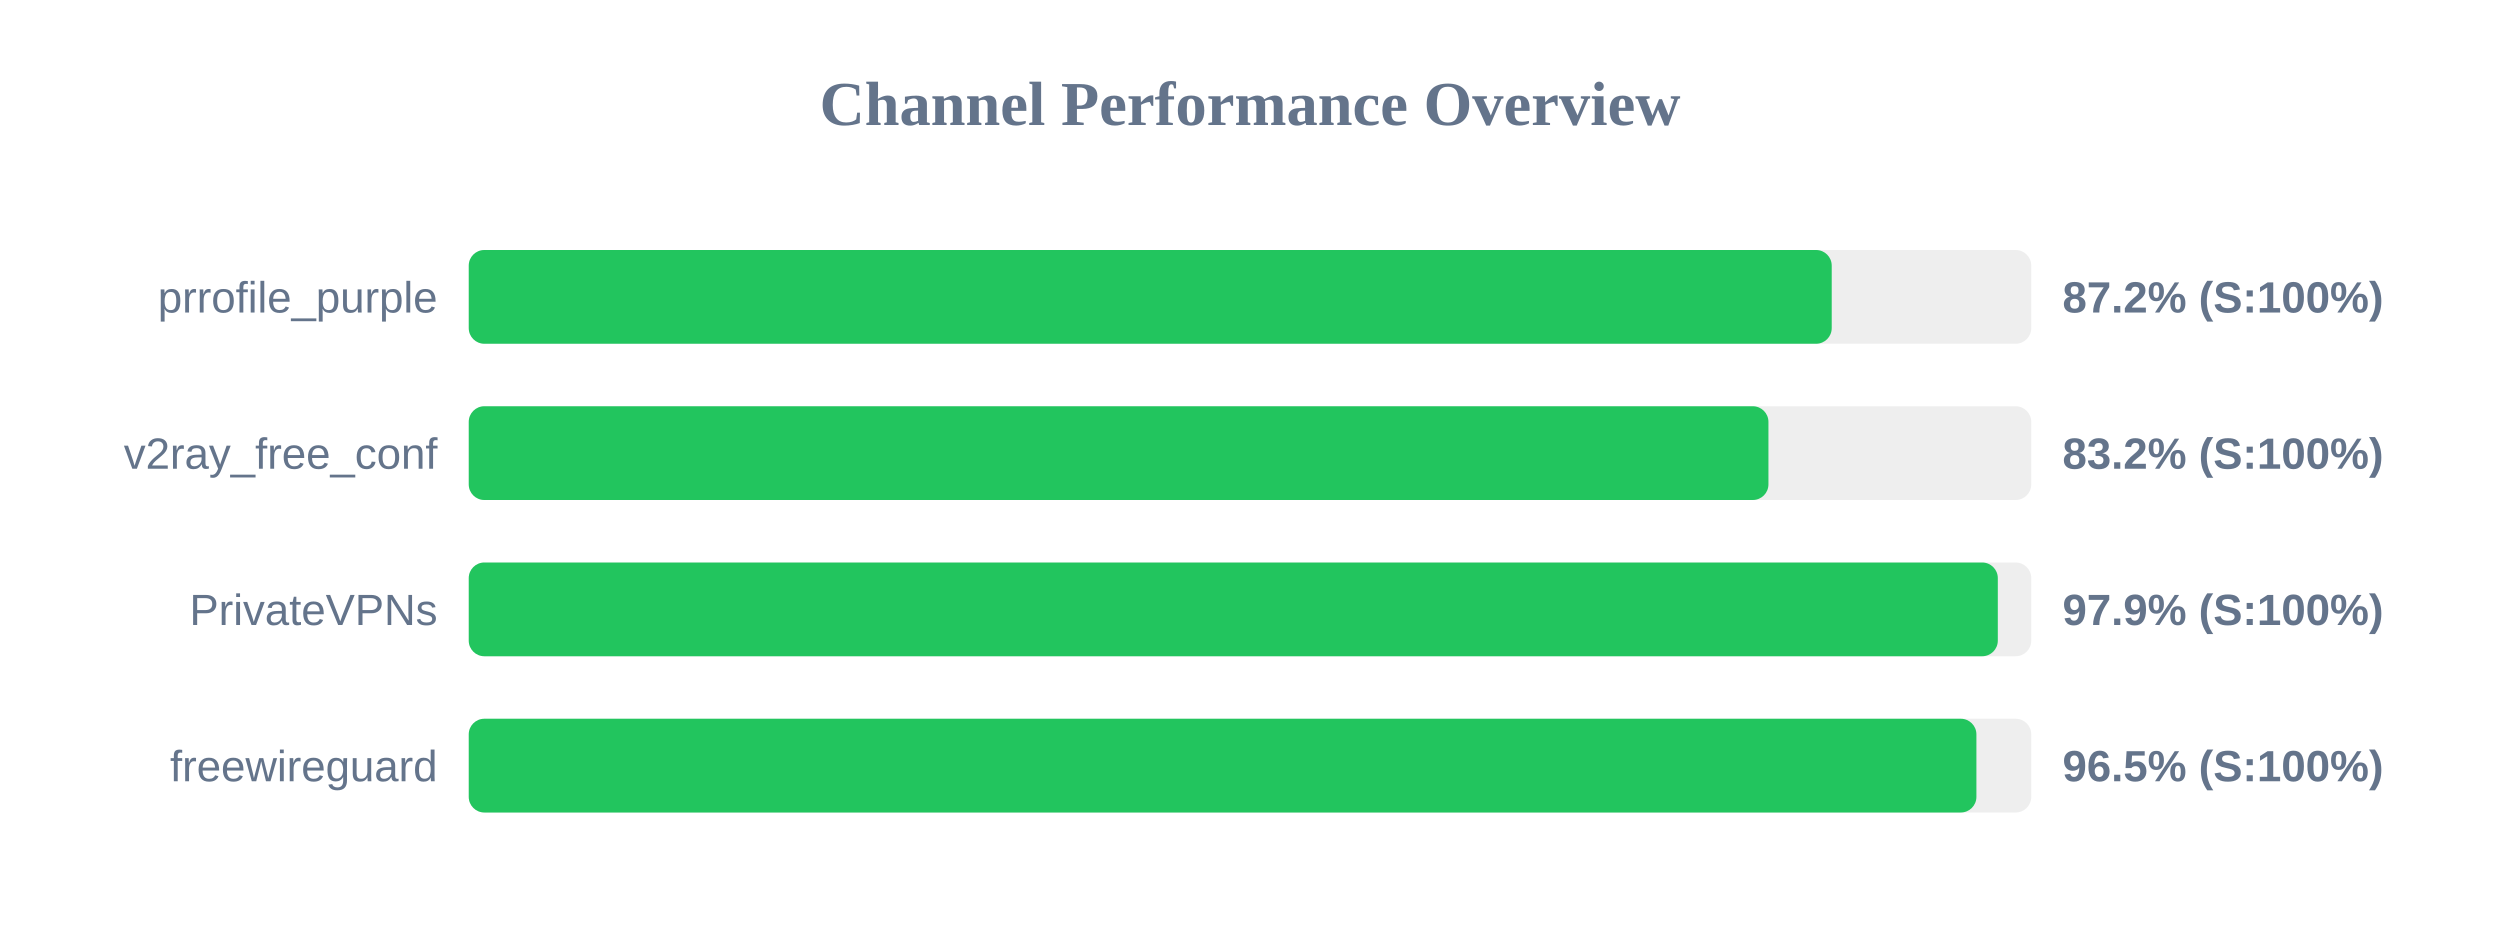
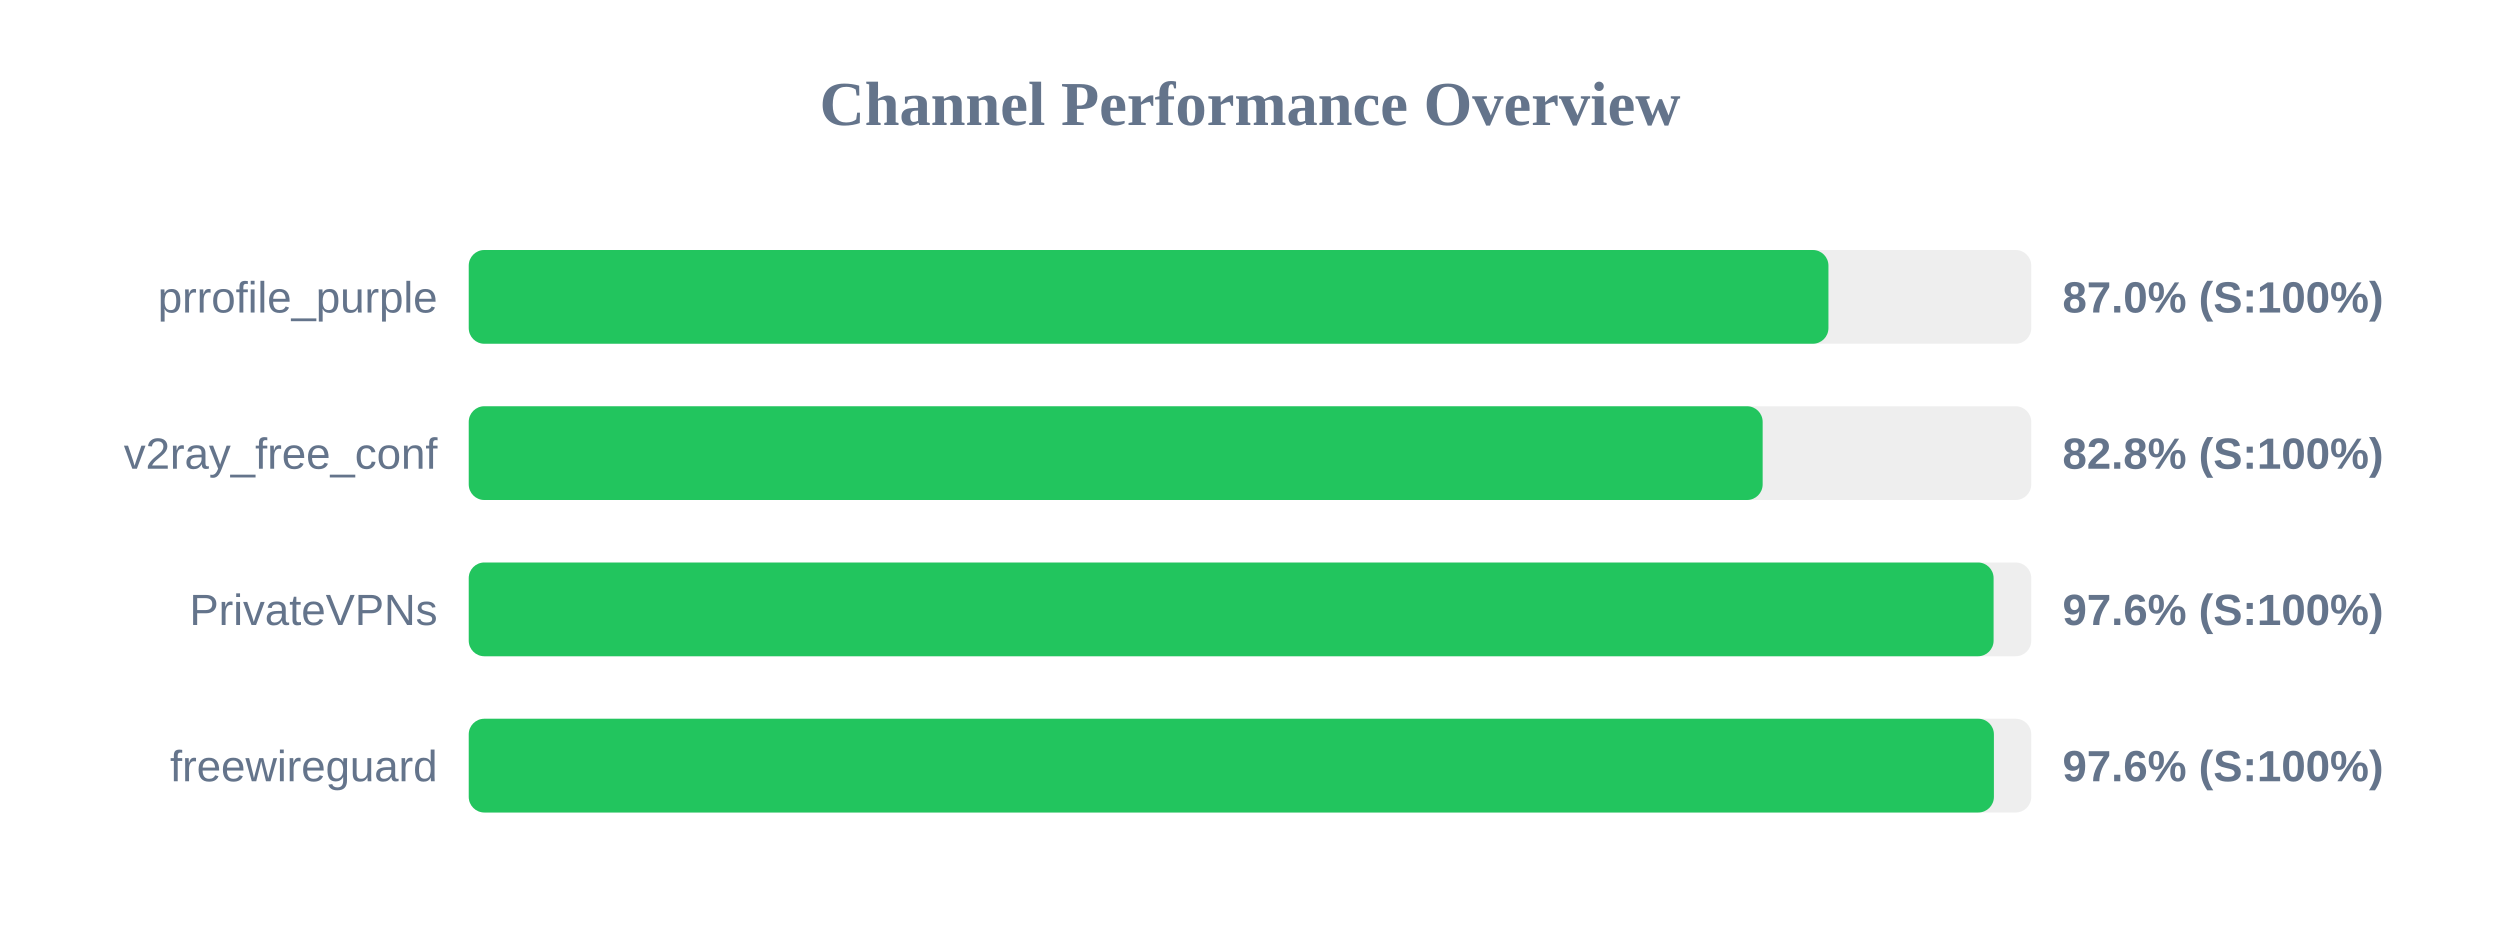
<svg xmlns="http://www.w3.org/2000/svg" width="800" height="300" version="1.1">
  <style>
        .row { font: 14px Arial; fill: #64748b; }
        .score { font: bold 14px Arial; fill: #64748b; }
    </style>
  <text x="400" y="40" text-anchor="middle" font-size="20px" font-weight="bold" fill="#64748b">Channel Performance Overview</text>
  <rect x="150" y="80" width="500" height="30" fill="#eee" rx="5" />
-   <rect x="150" y="80" width="436.15" height="30" fill="#22c55e" rx="5" />
+   <rect x="150" y="80" width="435.1" height="30" fill="#22c55e" rx="5" />
  <text x="140" y="100" text-anchor="end" class="row">prrofile_purple</text>
-   <text x="660" y="100" text-anchor="start" class="score">87.2% (S:100%)</text>
+   <text x="660" y="100" text-anchor="start" class="score">87.0% (S:100%)</text>
  <rect x="150" y="130" width="500" height="30" fill="#eee" rx="5" />
-   <rect x="150" y="130" width="415.9" height="30" fill="#22c55e" rx="5" />
+   <rect x="150" y="130" width="414.05" height="30" fill="#22c55e" rx="5" />
  <text x="140" y="150" text-anchor="end" class="row">v2ray_free_conf</text>
-   <text x="660" y="150" text-anchor="start" class="score">83.2% (S:100%)</text>
+   <text x="660" y="150" text-anchor="start" class="score">82.8% (S:100%)</text>
  <rect x="150" y="180" width="500" height="30" fill="#eee" rx="5" />
-   <rect x="150" y="180" width="489.3" height="30" fill="#22c55e" rx="5" />
+   <rect x="150" y="180" width="487.95" height="30" fill="#22c55e" rx="5" />
  <text x="140" y="200" text-anchor="end" class="row">PrivateVPNs</text>
-   <text x="660" y="200" text-anchor="start" class="score">97.9% (S:100%)</text>
+   <text x="660" y="200" text-anchor="start" class="score">97.6% (S:100%)</text>
  <rect x="150" y="230" width="500" height="30" fill="#eee" rx="5" />
-   <rect x="150" y="230" width="482.45" height="30" fill="#22c55e" rx="5" />
+   <rect x="150" y="230" width="488.05" height="30" fill="#22c55e" rx="5" />
  <text x="140" y="250" text-anchor="end" class="row">freewireguard</text>
-   <text x="660" y="250" text-anchor="start" class="score">96.5% (S:100%)</text>
+   <text x="660" y="250" text-anchor="start" class="score">97.6% (S:100%)</text>
</svg>
